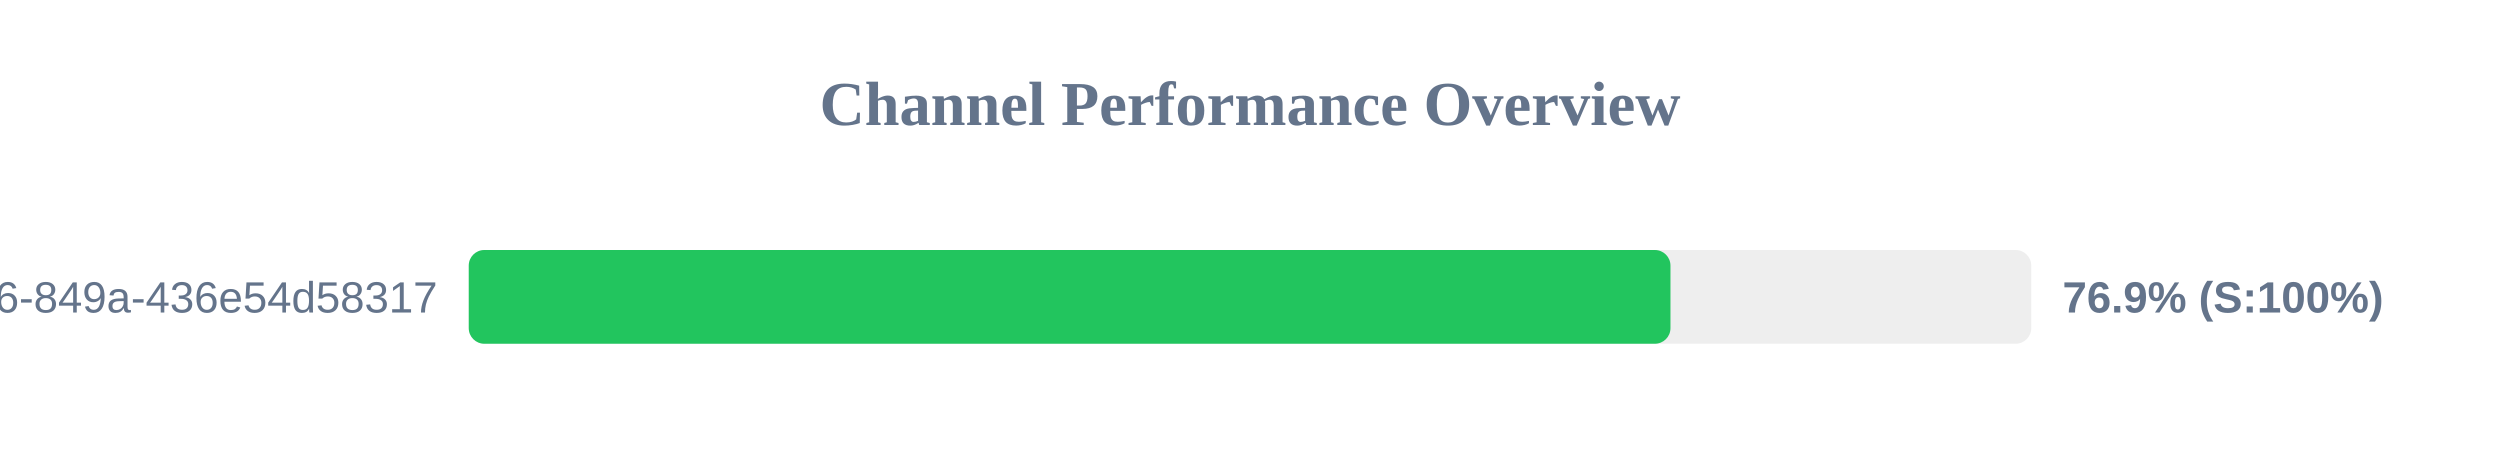
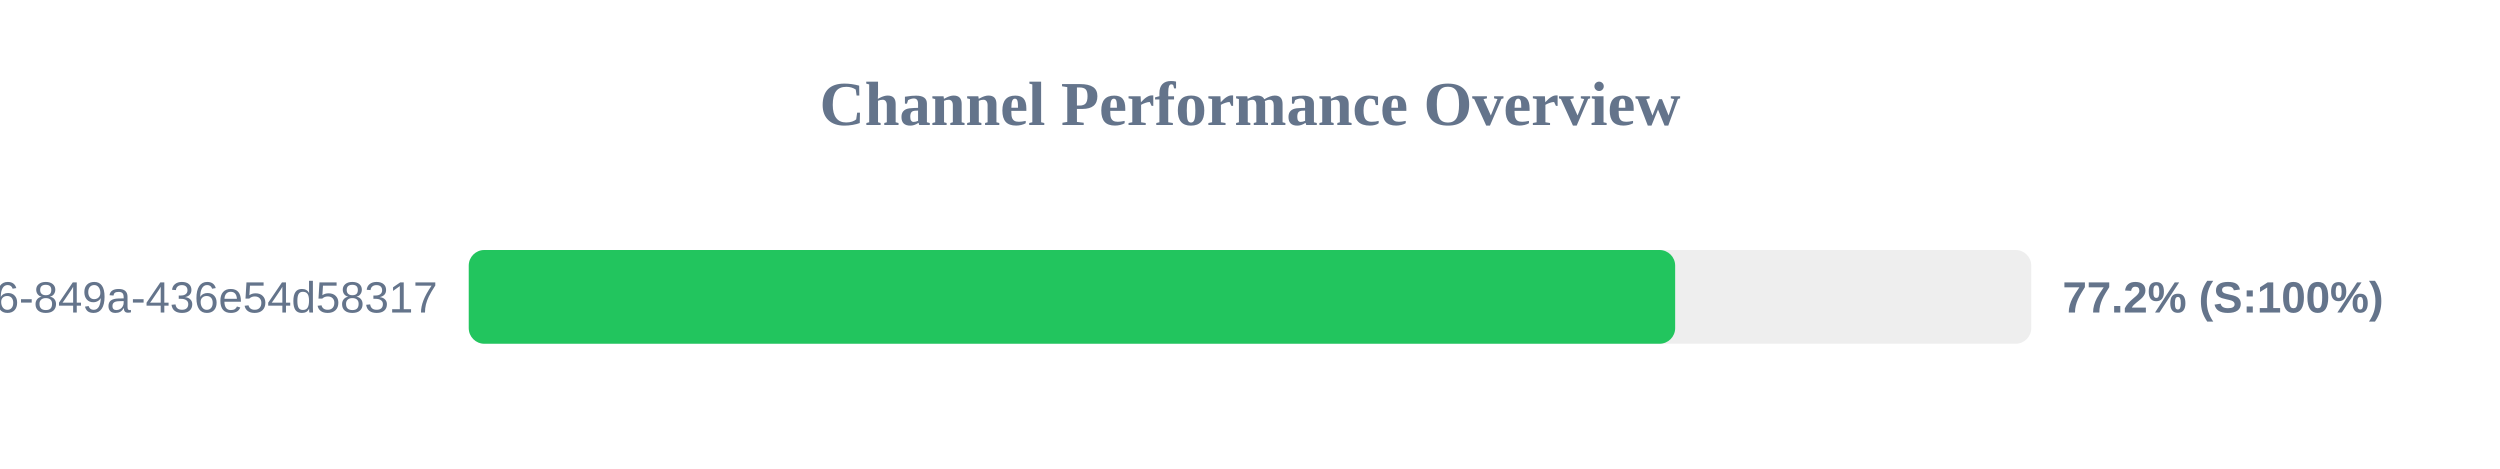
<svg xmlns="http://www.w3.org/2000/svg" width="800" height="150" version="1.1">
  <style>
        .row { font: 14px Arial; fill: #64748b; }
        .score { font: bold 14px Arial; fill: #64748b; }
    </style>
  <text x="400" y="40" text-anchor="middle" font-size="20px" font-weight="bold" fill="#64748b">Channel Performance Overview</text>
  <rect x="150" y="80" width="500" height="30" fill="#eee" rx="5" />
-   <rect x="150" y="80" width="384.55" height="30" fill="#22c55e" rx="5" />
+   <rect x="150" y="80" width="386.05" height="30" fill="#22c55e" rx="5" />
  <text x="140" y="100" text-anchor="end" class="row">?uuid=29fbd51f-03c8-4d76-849a-436e54d58317</text>
-   <text x="660" y="100" text-anchor="start" class="score">76.9% (S:100%)</text>
+   <text x="660" y="100" text-anchor="start" class="score">77.2% (S:100%)</text>
</svg>
